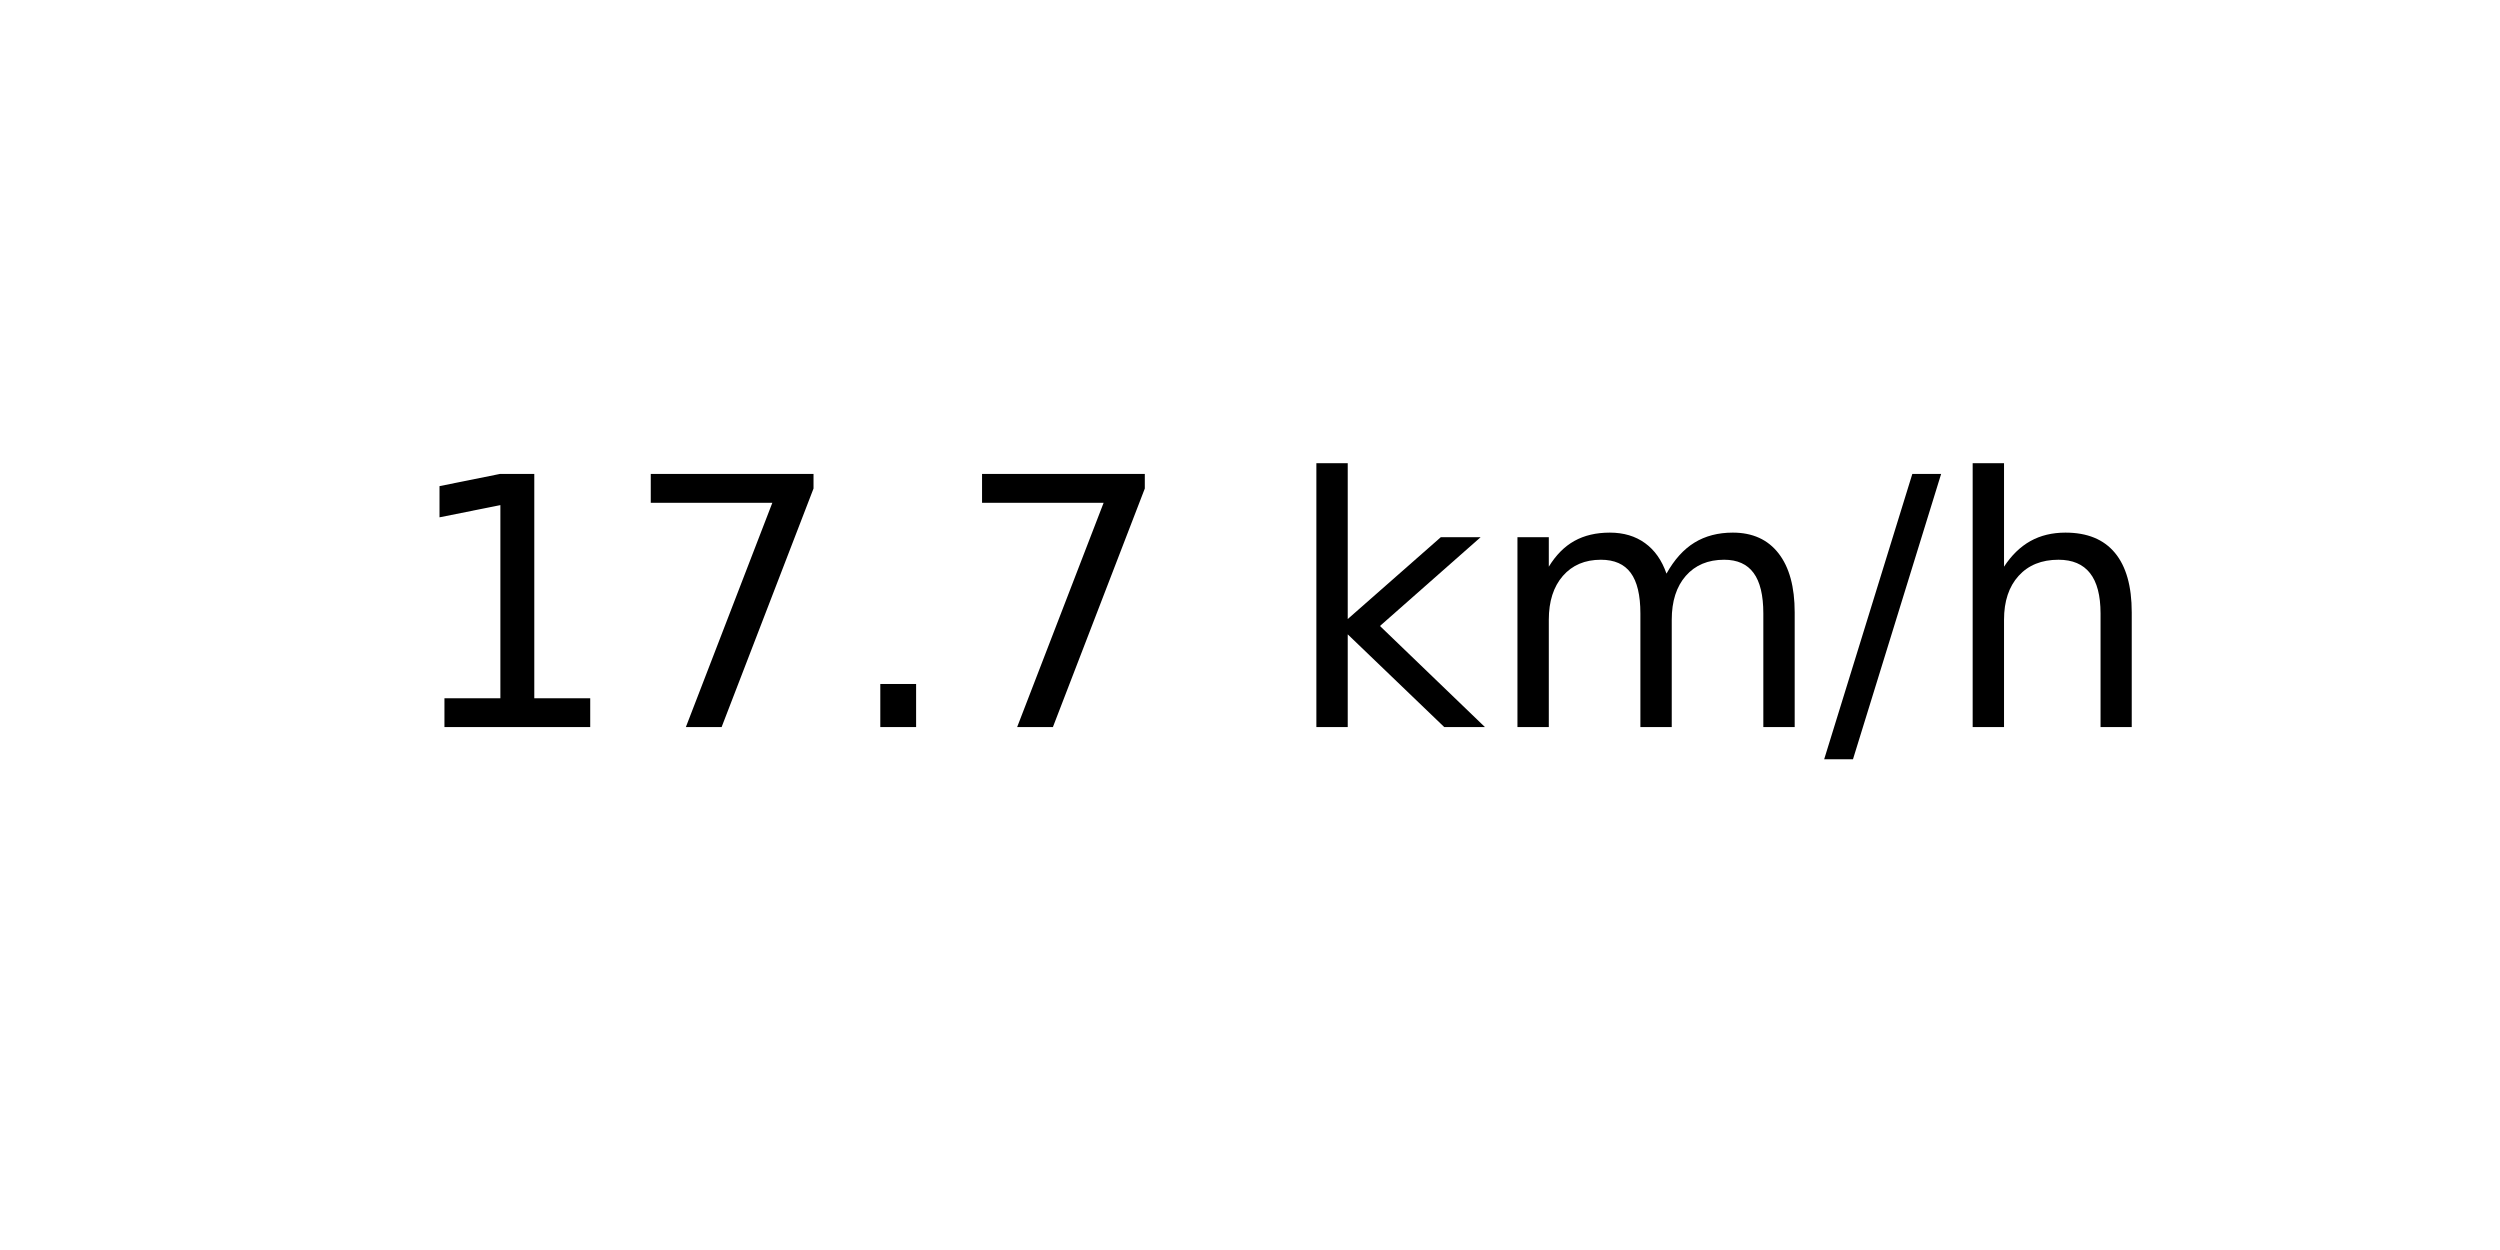
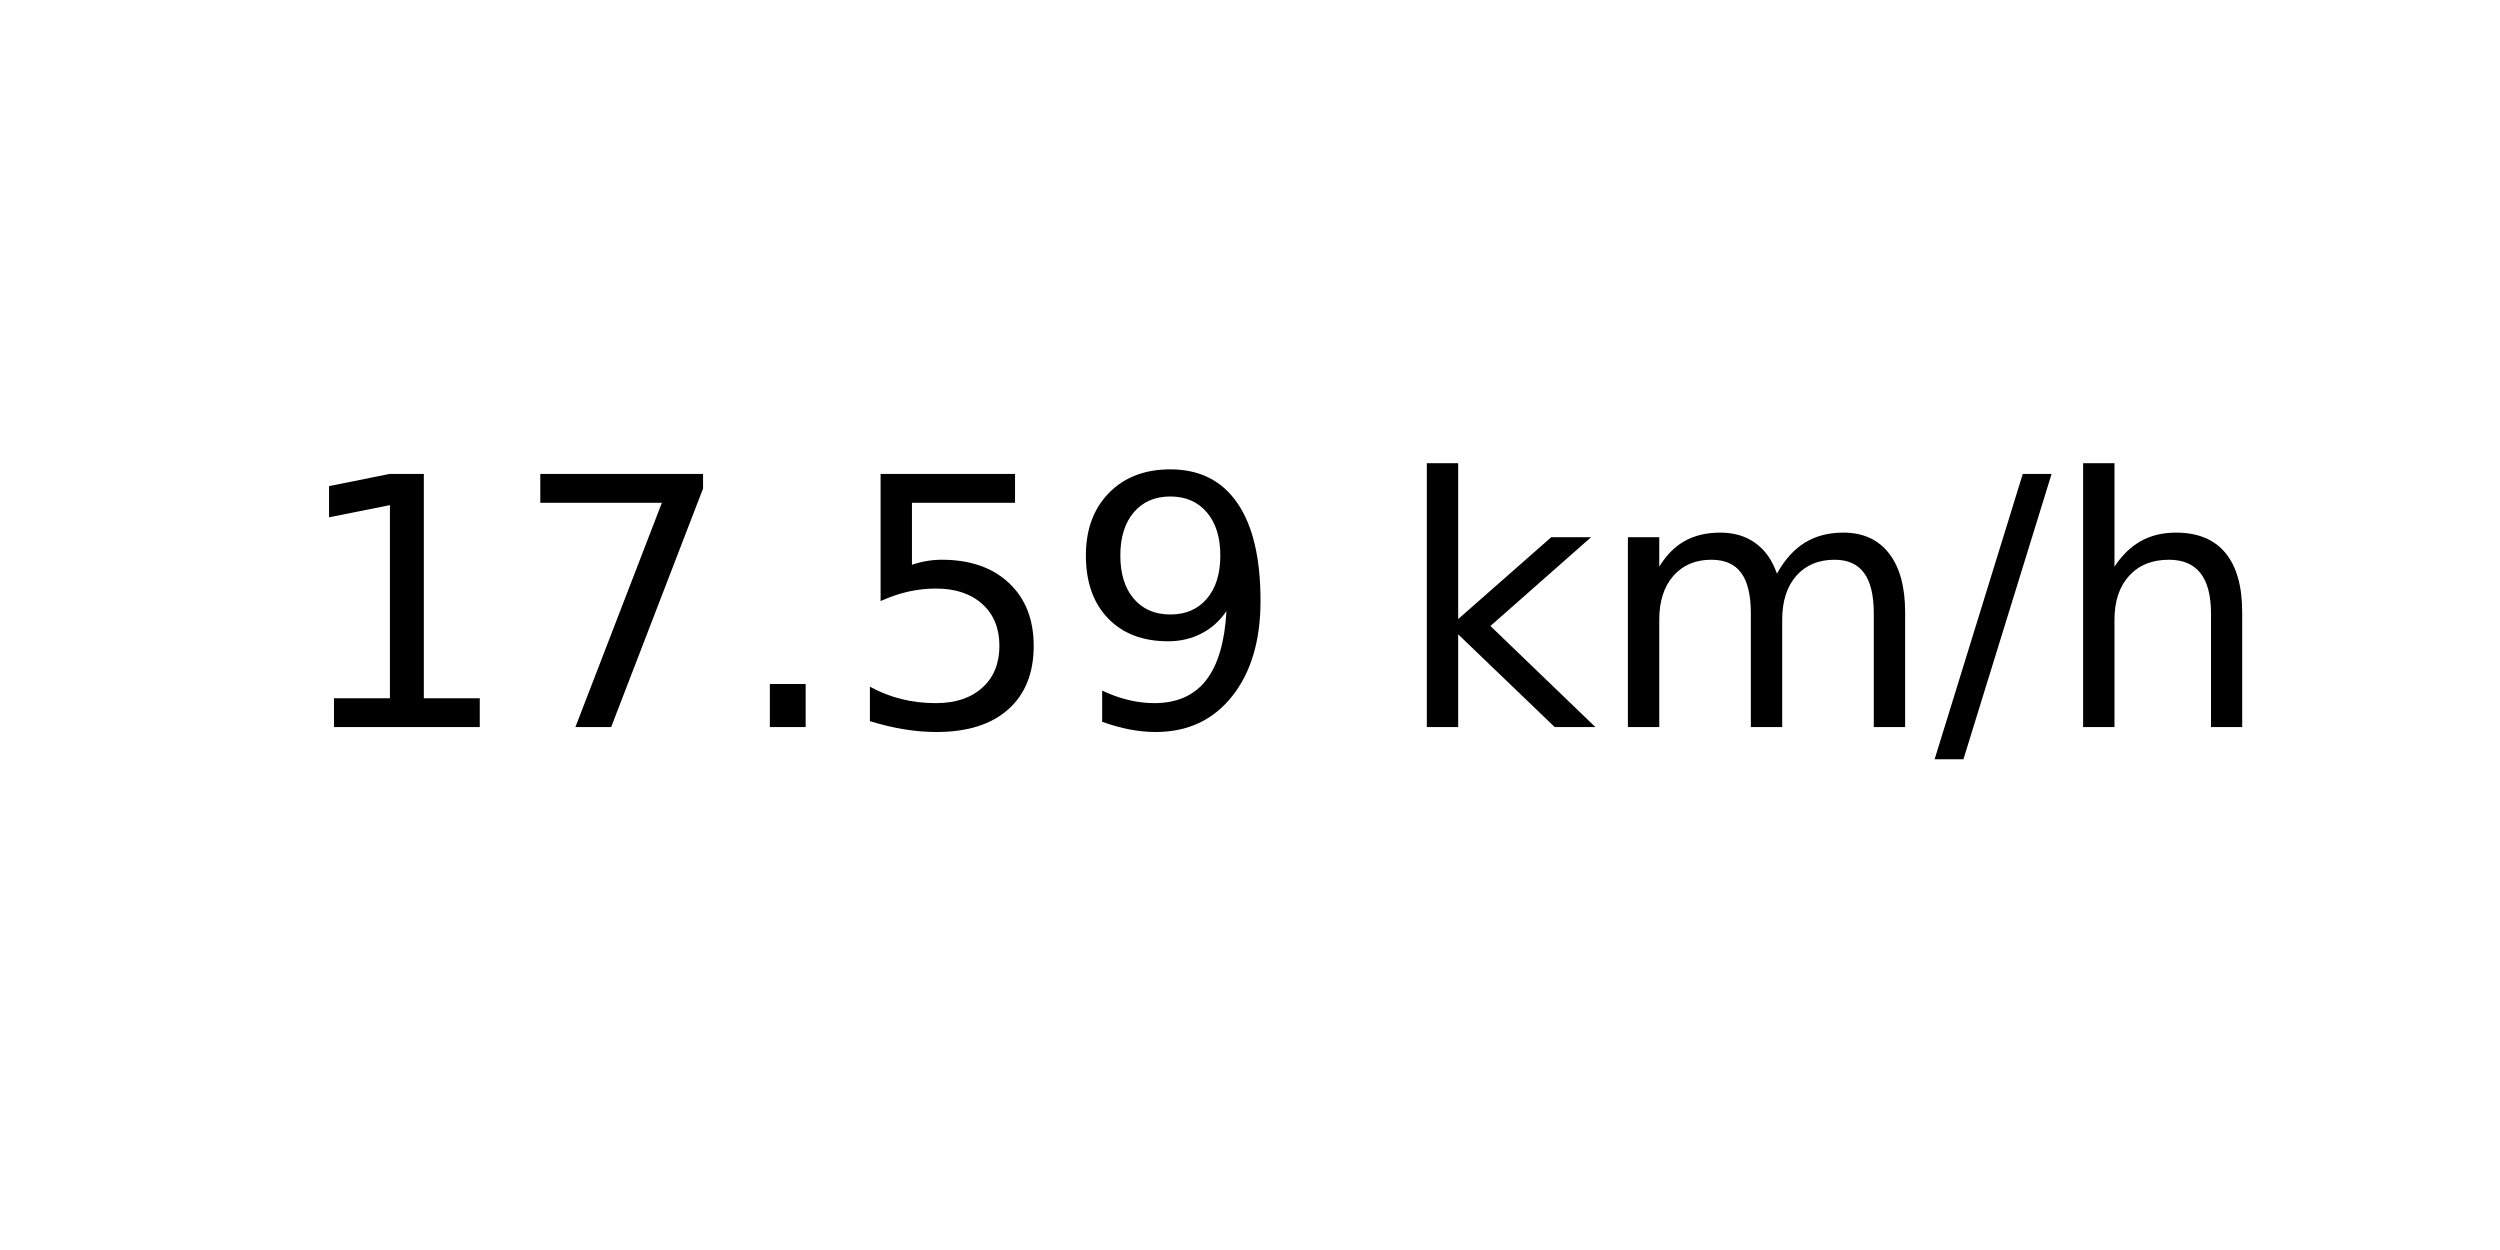
<svg xmlns="http://www.w3.org/2000/svg" xmlns:xlink="http://www.w3.org/1999/xlink" width="72pt" height="36pt" viewBox="0 0 72 36" version="1.1">
  <defs>
    <style type="text/css">*{stroke-linejoin: round; stroke-linecap: butt}</style>
  </defs>
  <g id="figure_1">
    <g id="axes_1">
      <g id="text_1">
-         <g transform="translate(11.55937 20.93937) scale(0.1 -0.1)">
+         <g transform="translate(8.378125 20.93937) scale(0.1 -0.1)">
          <defs>
            <path id="DejaVuSans-31" d="M 794 531  L 1825 531  L 1825 4091  L 703 3866  L 703 4441  L 1819 4666  L 2450 4666  L 2450 531  L 3481 531  L 3481 0  L 794 0  L 794 531  z " transform="scale(0.015625)" />
            <path id="DejaVuSans-37" d="M 525 4666  L 3525 4666  L 3525 4397  L 1831 0  L 1172 0  L 2766 4134  L 525 4134  L 525 4666  z " transform="scale(0.015625)" />
            <path id="DejaVuSans-2e" d="M 684 794  L 1344 794  L 1344 0  L 684 0  L 684 794  z " transform="scale(0.015625)" />
+             <path id="DejaVuSans-35" d="M 691 4666  L 3169 4666  L 3169 4134  L 1269 4134  L 1269 2991  Q 1406 3038 1543 3061  Q 1681 3084 1819 3084  Q 2600 3084 3056 2656  Q 3513 2228 3513 1497  Q 3513 744 3044 326  Q 2575 -91 1722 -91  Q 1428 -91 1123 -41  Q 819 9 494 109  L 494 744  Q 775 591 1075 516  Q 1375 441 1709 441  Q 2250 441 2565 725  Q 2881 1009 2881 1497  Q 2881 1984 2565 2268  Q 2250 2553 1709 2553  Q 1456 2553 1204 2497  Q 953 2441 691 2322  L 691 4666  z " transform="scale(0.015625)" />
+             <path id="DejaVuSans-39" d="M 703 97  L 703 672  Q 941 559 1184 500  Q 1428 441 1663 441  Q 2288 441 2617 861  Q 2947 1281 2994 2138  Q 2813 1869 2534 1725  Q 2256 1581 1919 1581  Q 1219 1581 811 2004  Q 403 2428 403 3163  Q 403 3881 828 4315  Q 1253 4750 1959 4750  Q 2769 4750 3195 4129  Q 3622 3509 3622 2328  Q 3622 1225 3098 567  Q 2575 -91 1691 -91  Q 1453 -91 1209 -44  Q 966 3 703 97  z M 1959 2075  Q 2384 2075 2632 2365  Q 2881 2656 2881 3163  Q 2881 3666 2632 3958  Q 2384 4250 1959 4250  Q 1534 4250 1286 3958  Q 1038 3666 1038 3163  Q 1038 2656 1286 2365  Q 1534 2075 1959 2075  z " transform="scale(0.015625)" />
            <path id="DejaVuSans-20" transform="scale(0.015625)" />
            <path id="DejaVuSans-6b" d="M 581 4863  L 1159 4863  L 1159 1991  L 2875 3500  L 3609 3500  L 1753 1863  L 3688 0  L 2938 0  L 1159 1709  L 1159 0  L 581 0  L 581 4863  z " transform="scale(0.015625)" />
            <path id="DejaVuSans-6d" d="M 3328 2828  Q 3544 3216 3844 3400  Q 4144 3584 4550 3584  Q 5097 3584 5394 3201  Q 5691 2819 5691 2113  L 5691 0  L 5113 0  L 5113 2094  Q 5113 2597 4934 2840  Q 4756 3084 4391 3084  Q 3944 3084 3684 2787  Q 3425 2491 3425 1978  L 3425 0  L 2847 0  L 2847 2094  Q 2847 2600 2669 2842  Q 2491 3084 2119 3084  Q 1678 3084 1418 2786  Q 1159 2488 1159 1978  L 1159 0  L 581 0  L 581 3500  L 1159 3500  L 1159 2956  Q 1356 3278 1631 3431  Q 1906 3584 2284 3584  Q 2666 3584 2933 3390  Q 3200 3197 3328 2828  z " transform="scale(0.015625)" />
            <path id="DejaVuSans-2f" d="M 1625 4666  L 2156 4666  L 531 -594  L 0 -594  L 1625 4666  z " transform="scale(0.015625)" />
            <path id="DejaVuSans-68" d="M 3513 2113  L 3513 0  L 2938 0  L 2938 2094  Q 2938 2591 2744 2837  Q 2550 3084 2163 3084  Q 1697 3084 1428 2787  Q 1159 2491 1159 1978  L 1159 0  L 581 0  L 581 4863  L 1159 4863  L 1159 2956  Q 1366 3272 1645 3428  Q 1925 3584 2291 3584  Q 2894 3584 3203 3211  Q 3513 2838 3513 2113  z " transform="scale(0.015625)" />
          </defs>
          <use xlink:href="#DejaVuSans-31" />
          <use xlink:href="#DejaVuSans-37" x="63.623" />
          <use xlink:href="#DejaVuSans-2e" x="127.246" />
-           <use xlink:href="#DejaVuSans-37" x="159.033" />
-           <use xlink:href="#DejaVuSans-20" x="222.656" />
-           <use xlink:href="#DejaVuSans-6b" x="254.443" />
-           <use xlink:href="#DejaVuSans-6d" x="312.354" />
-           <use xlink:href="#DejaVuSans-2f" x="409.766" />
-           <use xlink:href="#DejaVuSans-68" x="443.457" />
+           <use xlink:href="#DejaVuSans-35" x="159.033" />
+           <use xlink:href="#DejaVuSans-39" x="222.656" />
+           <use xlink:href="#DejaVuSans-20" x="286.279" />
+           <use xlink:href="#DejaVuSans-6b" x="318.066" />
+           <use xlink:href="#DejaVuSans-6d" x="375.977" />
+           <use xlink:href="#DejaVuSans-2f" x="473.389" />
+           <use xlink:href="#DejaVuSans-68" x="507.08" />
        </g>
      </g>
    </g>
  </g>
</svg>
